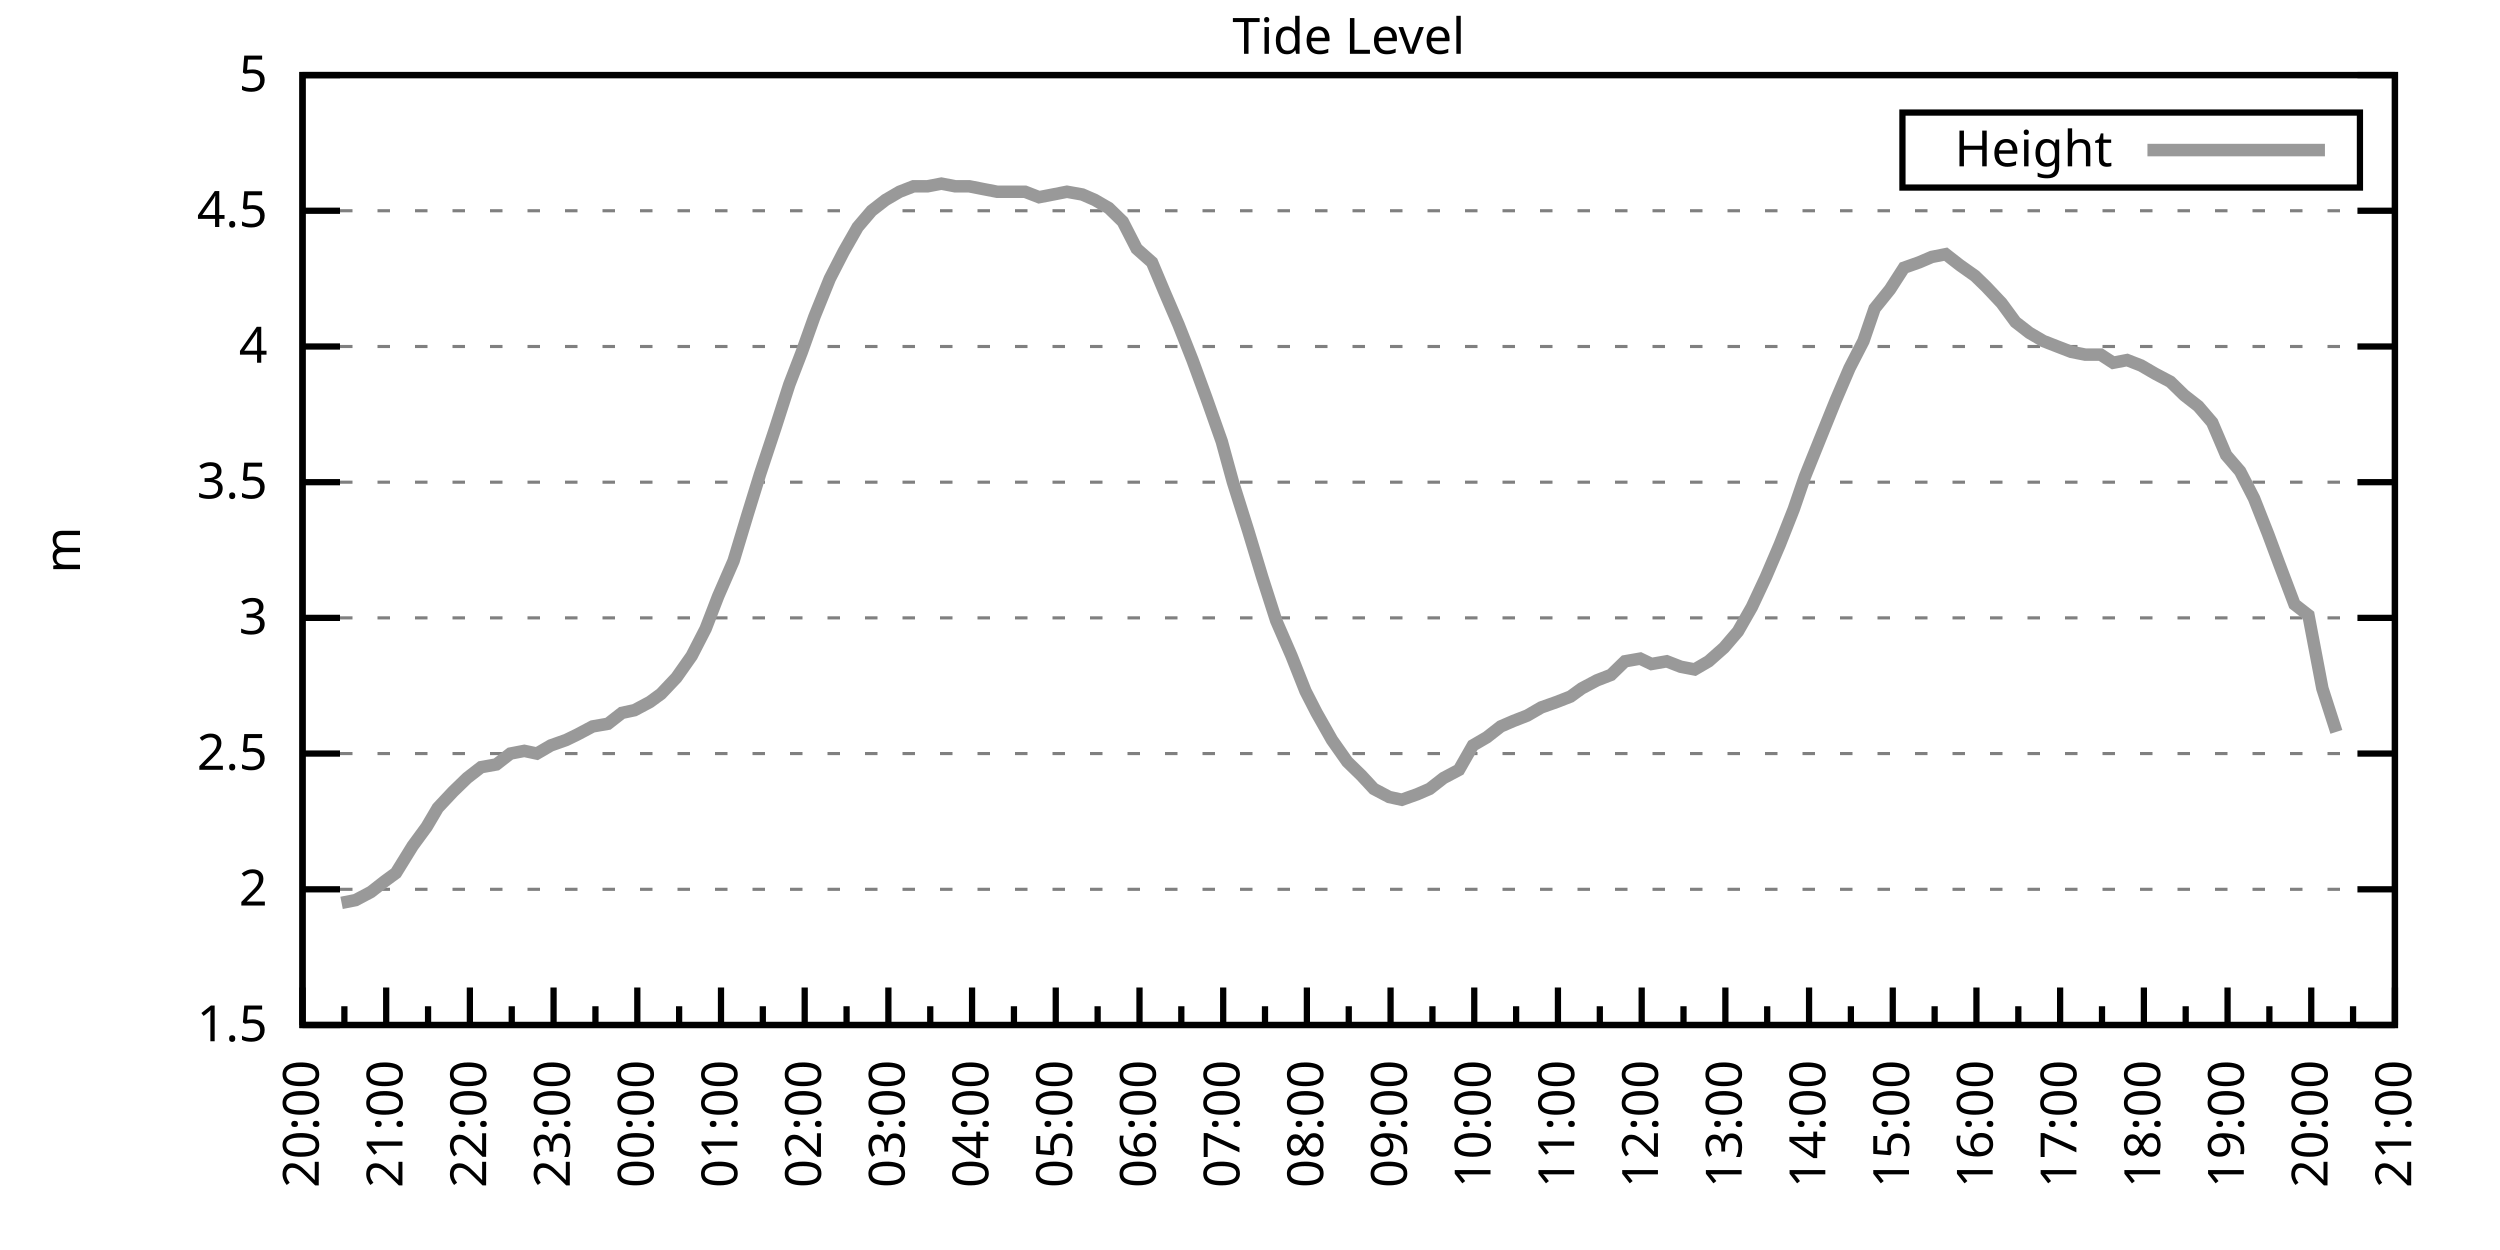
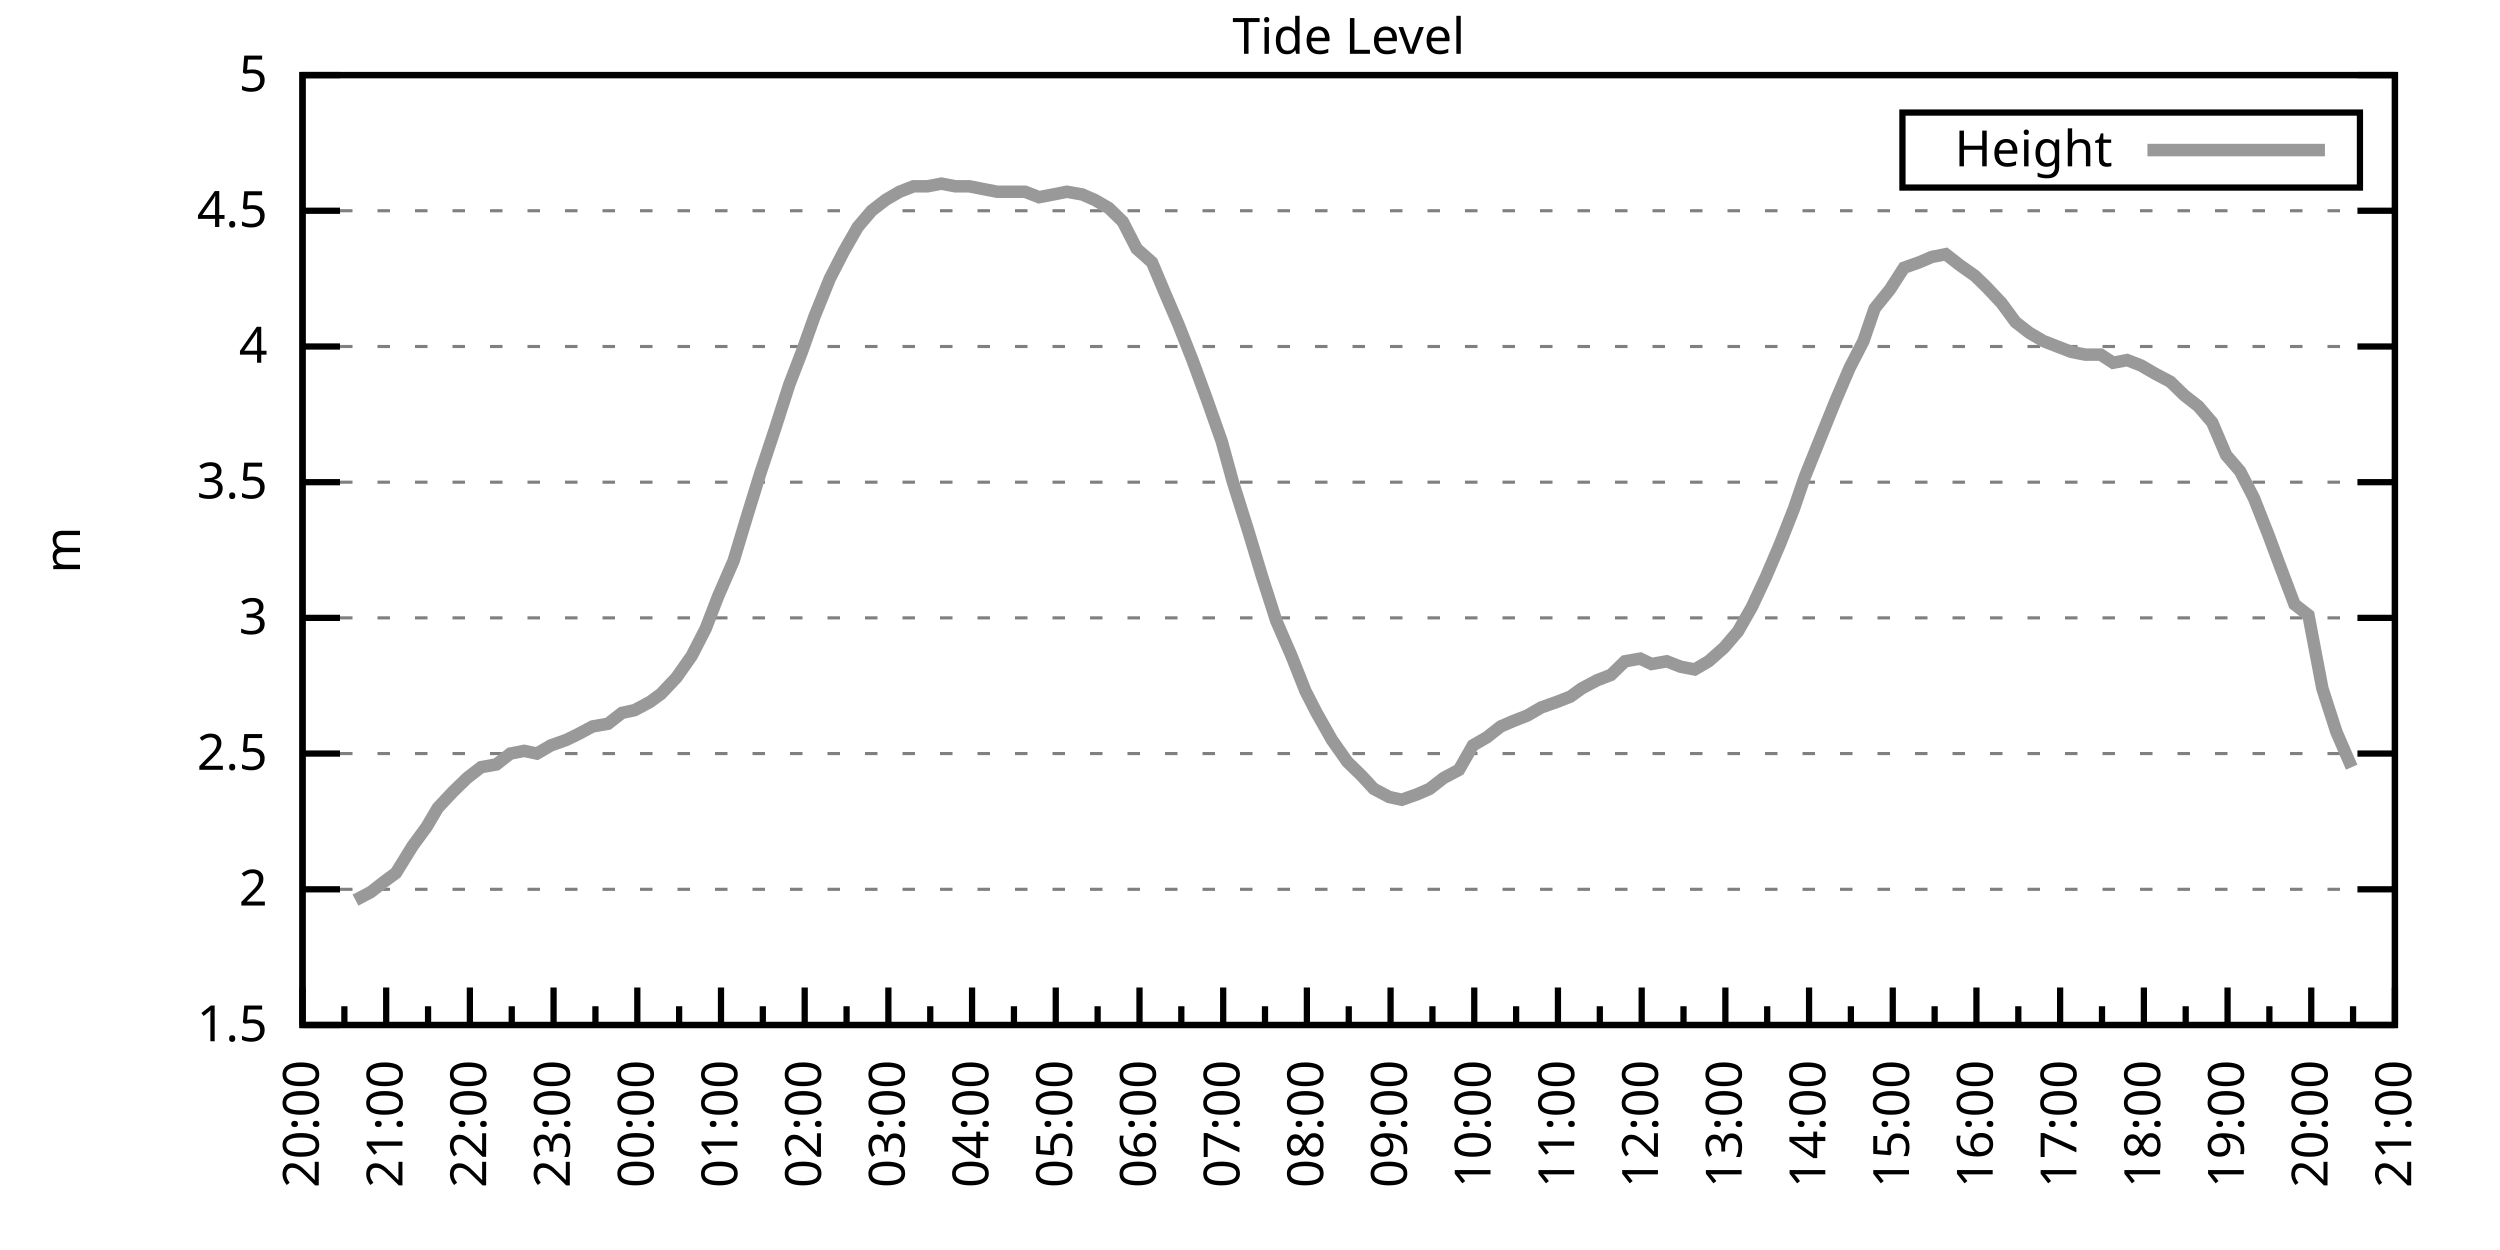
<svg xmlns="http://www.w3.org/2000/svg" xmlns:xlink="http://www.w3.org/1999/xlink" width="400" height="200" viewBox="0 0 400 200">
  <g id="gnuplot_canvas">
    <rect x="0" y="0" width="400" height="200" fill="none" />
    <defs>
      <circle id="gpDot" r="0.5" stroke-width="0.5" stroke="currentColor" />
      <path id="gpPt0" stroke-width="0.333" stroke="currentColor" d="M-1,0 h2 M0,-1 v2" />
      <path id="gpPt1" stroke-width="0.333" stroke="currentColor" d="M-1,-1 L1,1 M1,-1 L-1,1" />
      <path id="gpPt2" stroke-width="0.333" stroke="currentColor" d="M-1,0 L1,0 M0,-1 L0,1 M-1,-1 L1,1 M-1,1 L1,-1" />
      <rect id="gpPt3" stroke-width="0.333" stroke="currentColor" x="-1" y="-1" width="2" height="2" />
      <rect id="gpPt4" stroke-width="0.333" stroke="currentColor" fill="currentColor" x="-1" y="-1" width="2" height="2" />
      <circle id="gpPt5" stroke-width="0.333" stroke="currentColor" cx="0" cy="0" r="1" />
      <use xlink:href="#gpPt5" id="gpPt6" fill="currentColor" stroke="none" />
      <path id="gpPt7" stroke-width="0.333" stroke="currentColor" d="M0,-1.33 L-1.33,0.67 L1.33,0.67 z" />
      <use xlink:href="#gpPt7" id="gpPt8" fill="currentColor" stroke="none" />
      <use xlink:href="#gpPt7" id="gpPt9" stroke="currentColor" transform="rotate(180)" />
      <use xlink:href="#gpPt9" id="gpPt10" fill="currentColor" stroke="none" />
      <use xlink:href="#gpPt3" id="gpPt11" stroke="currentColor" transform="rotate(45)" />
      <use xlink:href="#gpPt11" id="gpPt12" fill="currentColor" stroke="none" />
      <path id="gpPt13" stroke-width="0.333" stroke="currentColor" d="M0,1.330 L1.265,0.411 L0.782,-1.067 L-0.782,-1.076 L-1.265,0.411 z" />
      <use xlink:href="#gpPt13" id="gpPt14" fill="currentColor" stroke="none" />
      <filter id="textbox" filterUnits="objectBoundingBox" x="0" y="0" height="1" width="1">
        <feFlood flood-color="white" flood-opacity="1" result="bgnd" />
        <feComposite in="SourceGraphic" in2="bgnd" operator="atop" />
      </filter>
      <filter id="greybox" filterUnits="objectBoundingBox" x="0" y="0" height="1" width="1">
        <feFlood flood-color="lightgrey" flood-opacity="1" result="grey" />
        <feComposite in="SourceGraphic" in2="grey" operator="atop" />
      </filter>
    </defs>
    <g fill="none" color="white" stroke="currentColor" stroke-width="1.00" stroke-linecap="butt" stroke-linejoin="miter">
</g>
    <g fill="none" color="black" stroke="currentColor" stroke-width="1.00" stroke-linecap="butt" stroke-linejoin="miter">
      <g stroke="none" shape-rendering="crispEdges">
        <polygon fill="rgb(255, 255, 255)" points="48.40,164.00 383.18,164.00 383.18,12.02 48.40,12.02 " />
      </g>
    </g>
    <g fill="none" color="black" stroke="currentColor" stroke-width="1.00" stroke-linecap="butt" stroke-linejoin="miter">
</g>
    <g fill="none" color="black" stroke="black" stroke-width="0.50" stroke-linecap="butt" stroke-linejoin="miter">
</g>
    <g fill="none" color="gray" stroke="currentColor" stroke-width="0.50" stroke-linecap="butt" stroke-linejoin="miter">
      <path stroke="gray" stroke-dasharray="2,4" class="gridline" d="M48.40,164.00 L383.19,164.00  " />
    </g>
    <g fill="none" color="gray" stroke="gray" stroke-width="1.00" stroke-linecap="butt" stroke-linejoin="miter">
</g>
    <g fill="none" color="black" stroke="currentColor" stroke-width="1.00" stroke-linecap="butt" stroke-linejoin="miter">
      <path stroke="black" d="M48.40,164.00 L54.40,164.00 M383.19,164.00 L377.19,164.00  " />
      <g transform="translate(42.80,166.60)" stroke="none" fill="black" font-family="Sans" font-size="8.00" text-anchor="end">
        <text>
          <tspan font-family="Sans"> 1.5</tspan>
        </text>
      </g>
    </g>
    <g fill="none" color="black" stroke="currentColor" stroke-width="1.00" stroke-linecap="butt" stroke-linejoin="miter">
</g>
    <g fill="none" color="black" stroke="black" stroke-width="0.50" stroke-linecap="butt" stroke-linejoin="miter">
</g>
    <g fill="none" color="gray" stroke="currentColor" stroke-width="0.50" stroke-linecap="butt" stroke-linejoin="miter">
      <path stroke="gray" stroke-dasharray="2,4" class="gridline" d="M48.40,142.29 L383.19,142.29  " />
    </g>
    <g fill="none" color="gray" stroke="gray" stroke-width="1.00" stroke-linecap="butt" stroke-linejoin="miter">
</g>
    <g fill="none" color="black" stroke="currentColor" stroke-width="1.00" stroke-linecap="butt" stroke-linejoin="miter">
      <path stroke="black" d="M48.40,142.29 L54.40,142.29 M383.19,142.29 L377.19,142.29  " />
      <g transform="translate(42.80,144.89)" stroke="none" fill="black" font-family="Sans" font-size="8.00" text-anchor="end">
        <text>
          <tspan font-family="Sans"> 2</tspan>
        </text>
      </g>
    </g>
    <g fill="none" color="black" stroke="currentColor" stroke-width="1.00" stroke-linecap="butt" stroke-linejoin="miter">
</g>
    <g fill="none" color="black" stroke="black" stroke-width="0.50" stroke-linecap="butt" stroke-linejoin="miter">
</g>
    <g fill="none" color="gray" stroke="currentColor" stroke-width="0.50" stroke-linecap="butt" stroke-linejoin="miter">
      <path stroke="gray" stroke-dasharray="2,4" class="gridline" d="M48.40,120.57 L383.19,120.57  " />
    </g>
    <g fill="none" color="gray" stroke="gray" stroke-width="1.00" stroke-linecap="butt" stroke-linejoin="miter">
</g>
    <g fill="none" color="black" stroke="currentColor" stroke-width="1.00" stroke-linecap="butt" stroke-linejoin="miter">
      <path stroke="black" d="M48.40,120.57 L54.40,120.57 M383.19,120.57 L377.19,120.57  " />
      <g transform="translate(42.80,123.17)" stroke="none" fill="black" font-family="Sans" font-size="8.00" text-anchor="end">
        <text>
          <tspan font-family="Sans"> 2.5</tspan>
        </text>
      </g>
    </g>
    <g fill="none" color="black" stroke="currentColor" stroke-width="1.00" stroke-linecap="butt" stroke-linejoin="miter">
</g>
    <g fill="none" color="black" stroke="black" stroke-width="0.50" stroke-linecap="butt" stroke-linejoin="miter">
</g>
    <g fill="none" color="gray" stroke="currentColor" stroke-width="0.50" stroke-linecap="butt" stroke-linejoin="miter">
      <path stroke="gray" stroke-dasharray="2,4" class="gridline" d="M48.40,98.86 L383.19,98.86  " />
    </g>
    <g fill="none" color="gray" stroke="gray" stroke-width="1.00" stroke-linecap="butt" stroke-linejoin="miter">
</g>
    <g fill="none" color="black" stroke="currentColor" stroke-width="1.00" stroke-linecap="butt" stroke-linejoin="miter">
      <path stroke="black" d="M48.40,98.86 L54.40,98.86 M383.19,98.86 L377.19,98.86  " />
      <g transform="translate(42.80,101.46)" stroke="none" fill="black" font-family="Sans" font-size="8.00" text-anchor="end">
        <text>
          <tspan font-family="Sans"> 3</tspan>
        </text>
      </g>
    </g>
    <g fill="none" color="black" stroke="currentColor" stroke-width="1.00" stroke-linecap="butt" stroke-linejoin="miter">
</g>
    <g fill="none" color="black" stroke="black" stroke-width="0.50" stroke-linecap="butt" stroke-linejoin="miter">
</g>
    <g fill="none" color="gray" stroke="currentColor" stroke-width="0.50" stroke-linecap="butt" stroke-linejoin="miter">
      <path stroke="gray" stroke-dasharray="2,4" class="gridline" d="M48.40,77.15 L383.19,77.15  " />
    </g>
    <g fill="none" color="gray" stroke="gray" stroke-width="1.00" stroke-linecap="butt" stroke-linejoin="miter">
</g>
    <g fill="none" color="black" stroke="currentColor" stroke-width="1.00" stroke-linecap="butt" stroke-linejoin="miter">
      <path stroke="black" d="M48.40,77.15 L54.40,77.15 M383.19,77.15 L377.19,77.15  " />
      <g transform="translate(42.80,79.75)" stroke="none" fill="black" font-family="Sans" font-size="8.00" text-anchor="end">
        <text>
          <tspan font-family="Sans"> 3.5</tspan>
        </text>
      </g>
    </g>
    <g fill="none" color="black" stroke="currentColor" stroke-width="1.00" stroke-linecap="butt" stroke-linejoin="miter">
</g>
    <g fill="none" color="black" stroke="black" stroke-width="0.50" stroke-linecap="butt" stroke-linejoin="miter">
</g>
    <g fill="none" color="gray" stroke="currentColor" stroke-width="0.50" stroke-linecap="butt" stroke-linejoin="miter">
      <path stroke="gray" stroke-dasharray="2,4" class="gridline" d="M48.40,55.44 L383.19,55.44  " />
    </g>
    <g fill="none" color="gray" stroke="gray" stroke-width="1.00" stroke-linecap="butt" stroke-linejoin="miter">
</g>
    <g fill="none" color="black" stroke="currentColor" stroke-width="1.00" stroke-linecap="butt" stroke-linejoin="miter">
      <path stroke="black" d="M48.40,55.44 L54.40,55.44 M383.19,55.44 L377.19,55.44  " />
      <g transform="translate(42.80,58.04)" stroke="none" fill="black" font-family="Sans" font-size="8.00" text-anchor="end">
        <text>
          <tspan font-family="Sans"> 4</tspan>
        </text>
      </g>
    </g>
    <g fill="none" color="black" stroke="currentColor" stroke-width="1.00" stroke-linecap="butt" stroke-linejoin="miter">
</g>
    <g fill="none" color="black" stroke="black" stroke-width="0.50" stroke-linecap="butt" stroke-linejoin="miter">
</g>
    <g fill="none" color="gray" stroke="currentColor" stroke-width="0.50" stroke-linecap="butt" stroke-linejoin="miter">
      <path stroke="gray" stroke-dasharray="2,4" class="gridline" d="M48.40,33.72 L383.19,33.72  " />
    </g>
    <g fill="none" color="gray" stroke="gray" stroke-width="1.00" stroke-linecap="butt" stroke-linejoin="miter">
</g>
    <g fill="none" color="black" stroke="currentColor" stroke-width="1.00" stroke-linecap="butt" stroke-linejoin="miter">
      <path stroke="black" d="M48.40,33.72 L54.40,33.72 M383.19,33.72 L377.19,33.72  " />
      <g transform="translate(42.80,36.32)" stroke="none" fill="black" font-family="Sans" font-size="8.00" text-anchor="end">
        <text>
          <tspan font-family="Sans"> 4.5</tspan>
        </text>
      </g>
    </g>
    <g fill="none" color="black" stroke="currentColor" stroke-width="1.00" stroke-linecap="butt" stroke-linejoin="miter">
</g>
    <g fill="none" color="black" stroke="black" stroke-width="0.50" stroke-linecap="butt" stroke-linejoin="miter">
</g>
    <g fill="none" color="gray" stroke="currentColor" stroke-width="0.50" stroke-linecap="butt" stroke-linejoin="miter">
      <path stroke="gray" stroke-dasharray="2,4" class="gridline" d="M48.40,12.01 L383.19,12.01  " />
    </g>
    <g fill="none" color="gray" stroke="gray" stroke-width="1.00" stroke-linecap="butt" stroke-linejoin="miter">
</g>
    <g fill="none" color="black" stroke="currentColor" stroke-width="1.00" stroke-linecap="butt" stroke-linejoin="miter">
      <path stroke="black" d="M48.40,12.01 L54.40,12.01 M383.19,12.01 L377.19,12.01  " />
      <g transform="translate(42.80,14.61)" stroke="none" fill="black" font-family="Sans" font-size="8.00" text-anchor="end">
        <text>
          <tspan font-family="Sans"> 5</tspan>
        </text>
      </g>
    </g>
    <g fill="none" color="black" stroke="currentColor" stroke-width="1.00" stroke-linecap="butt" stroke-linejoin="miter">
      <path stroke="black" d="M48.40,164.00 L48.40,158.00  " />
      <g transform="translate(51.00,169.60) rotate(270)" stroke="none" fill="black" font-family="Sans" font-size="8.00" text-anchor="end">
        <text>
          <tspan font-family="Sans">20:00</tspan>
        </text>
      </g>
    </g>
    <g fill="none" color="black" stroke="currentColor" stroke-width="1.00" stroke-linecap="butt" stroke-linejoin="miter">
      <path stroke="black" d="M55.10,164.00 L55.10,161.00 M61.79,164.00 L61.79,158.00  " />
      <g transform="translate(64.39,169.60) rotate(270)" stroke="none" fill="black" font-family="Sans" font-size="8.00" text-anchor="end">
        <text>
          <tspan font-family="Sans">21:00</tspan>
        </text>
      </g>
    </g>
    <g fill="none" color="black" stroke="currentColor" stroke-width="1.00" stroke-linecap="butt" stroke-linejoin="miter">
      <path stroke="black" d="M68.49,164.00 L68.49,161.00 M75.18,164.00 L75.18,158.00  " />
      <g transform="translate(77.78,169.60) rotate(270)" stroke="none" fill="black" font-family="Sans" font-size="8.00" text-anchor="end">
        <text>
          <tspan font-family="Sans">22:00</tspan>
        </text>
      </g>
    </g>
    <g fill="none" color="black" stroke="currentColor" stroke-width="1.00" stroke-linecap="butt" stroke-linejoin="miter">
      <path stroke="black" d="M81.88,164.00 L81.88,161.00 M88.57,164.00 L88.57,158.00  " />
      <g transform="translate(91.17,169.60) rotate(270)" stroke="none" fill="black" font-family="Sans" font-size="8.00" text-anchor="end">
        <text>
          <tspan font-family="Sans">23:00</tspan>
        </text>
      </g>
    </g>
    <g fill="none" color="black" stroke="currentColor" stroke-width="1.00" stroke-linecap="butt" stroke-linejoin="miter">
      <path stroke="black" d="M95.27,164.00 L95.27,161.00 M101.97,164.00 L101.97,158.00  " />
      <g transform="translate(104.57,169.60) rotate(270)" stroke="none" fill="black" font-family="Sans" font-size="8.00" text-anchor="end">
        <text>
          <tspan font-family="Sans">00:00</tspan>
        </text>
      </g>
    </g>
    <g fill="none" color="black" stroke="currentColor" stroke-width="1.00" stroke-linecap="butt" stroke-linejoin="miter">
      <path stroke="black" d="M108.66,164.00 L108.66,161.00 M115.36,164.00 L115.36,158.00  " />
      <g transform="translate(117.96,169.60) rotate(270)" stroke="none" fill="black" font-family="Sans" font-size="8.00" text-anchor="end">
        <text>
          <tspan font-family="Sans">01:00</tspan>
        </text>
      </g>
    </g>
    <g fill="none" color="black" stroke="currentColor" stroke-width="1.00" stroke-linecap="butt" stroke-linejoin="miter">
      <path stroke="black" d="M122.05,164.00 L122.05,161.00 M128.75,164.00 L128.75,158.00  " />
      <g transform="translate(131.35,169.60) rotate(270)" stroke="none" fill="black" font-family="Sans" font-size="8.00" text-anchor="end">
        <text>
          <tspan font-family="Sans">02:00</tspan>
        </text>
      </g>
    </g>
    <g fill="none" color="black" stroke="currentColor" stroke-width="1.00" stroke-linecap="butt" stroke-linejoin="miter">
      <path stroke="black" d="M135.45,164.00 L135.45,161.00 M142.14,164.00 L142.14,158.00  " />
      <g transform="translate(144.74,169.60) rotate(270)" stroke="none" fill="black" font-family="Sans" font-size="8.00" text-anchor="end">
        <text>
          <tspan font-family="Sans">03:00</tspan>
        </text>
      </g>
    </g>
    <g fill="none" color="black" stroke="currentColor" stroke-width="1.00" stroke-linecap="butt" stroke-linejoin="miter">
      <path stroke="black" d="M148.84,164.00 L148.84,161.00 M155.53,164.00 L155.53,158.00  " />
      <g transform="translate(158.13,169.60) rotate(270)" stroke="none" fill="black" font-family="Sans" font-size="8.00" text-anchor="end">
        <text>
          <tspan font-family="Sans">04:00</tspan>
        </text>
      </g>
    </g>
    <g fill="none" color="black" stroke="currentColor" stroke-width="1.00" stroke-linecap="butt" stroke-linejoin="miter">
      <path stroke="black" d="M162.23,164.00 L162.23,161.00 M168.92,164.00 L168.92,158.00  " />
      <g transform="translate(171.52,169.60) rotate(270)" stroke="none" fill="black" font-family="Sans" font-size="8.00" text-anchor="end">
        <text>
          <tspan font-family="Sans">05:00</tspan>
        </text>
      </g>
    </g>
    <g fill="none" color="black" stroke="currentColor" stroke-width="1.00" stroke-linecap="butt" stroke-linejoin="miter">
      <path stroke="black" d="M175.62,164.00 L175.62,161.00 M182.32,164.00 L182.32,158.00  " />
      <g transform="translate(184.92,169.60) rotate(270)" stroke="none" fill="black" font-family="Sans" font-size="8.00" text-anchor="end">
        <text>
          <tspan font-family="Sans">06:00</tspan>
        </text>
      </g>
    </g>
    <g fill="none" color="black" stroke="currentColor" stroke-width="1.00" stroke-linecap="butt" stroke-linejoin="miter">
      <path stroke="black" d="M189.01,164.00 L189.01,161.00 M195.71,164.00 L195.71,158.00  " />
      <g transform="translate(198.31,169.60) rotate(270)" stroke="none" fill="black" font-family="Sans" font-size="8.00" text-anchor="end">
        <text>
          <tspan font-family="Sans">07:00</tspan>
        </text>
      </g>
    </g>
    <g fill="none" color="black" stroke="currentColor" stroke-width="1.00" stroke-linecap="butt" stroke-linejoin="miter">
      <path stroke="black" d="M202.40,164.00 L202.40,161.00 M209.10,164.00 L209.10,158.00  " />
      <g transform="translate(211.70,169.60) rotate(270)" stroke="none" fill="black" font-family="Sans" font-size="8.00" text-anchor="end">
        <text>
          <tspan font-family="Sans">08:00</tspan>
        </text>
      </g>
    </g>
    <g fill="none" color="black" stroke="currentColor" stroke-width="1.00" stroke-linecap="butt" stroke-linejoin="miter">
      <path stroke="black" d="M215.80,164.00 L215.80,161.00 M222.49,164.00 L222.49,158.00  " />
      <g transform="translate(225.09,169.60) rotate(270)" stroke="none" fill="black" font-family="Sans" font-size="8.00" text-anchor="end">
        <text>
          <tspan font-family="Sans">09:00</tspan>
        </text>
      </g>
    </g>
    <g fill="none" color="black" stroke="currentColor" stroke-width="1.00" stroke-linecap="butt" stroke-linejoin="miter">
      <path stroke="black" d="M229.19,164.00 L229.19,161.00 M235.88,164.00 L235.88,158.00  " />
      <g transform="translate(238.48,169.60) rotate(270)" stroke="none" fill="black" font-family="Sans" font-size="8.00" text-anchor="end">
        <text>
          <tspan font-family="Sans">10:00</tspan>
        </text>
      </g>
    </g>
    <g fill="none" color="black" stroke="currentColor" stroke-width="1.00" stroke-linecap="butt" stroke-linejoin="miter">
      <path stroke="black" d="M242.58,164.00 L242.58,161.00 M249.27,164.00 L249.27,158.00  " />
      <g transform="translate(251.87,169.60) rotate(270)" stroke="none" fill="black" font-family="Sans" font-size="8.00" text-anchor="end">
        <text>
          <tspan font-family="Sans">11:00</tspan>
        </text>
      </g>
    </g>
    <g fill="none" color="black" stroke="currentColor" stroke-width="1.00" stroke-linecap="butt" stroke-linejoin="miter">
      <path stroke="black" d="M255.97,164.00 L255.97,161.00 M262.67,164.00 L262.67,158.00  " />
      <g transform="translate(265.27,169.60) rotate(270)" stroke="none" fill="black" font-family="Sans" font-size="8.00" text-anchor="end">
        <text>
          <tspan font-family="Sans">12:00</tspan>
        </text>
      </g>
    </g>
    <g fill="none" color="black" stroke="currentColor" stroke-width="1.00" stroke-linecap="butt" stroke-linejoin="miter">
      <path stroke="black" d="M269.36,164.00 L269.36,161.00 M276.06,164.00 L276.06,158.00  " />
      <g transform="translate(278.66,169.60) rotate(270)" stroke="none" fill="black" font-family="Sans" font-size="8.00" text-anchor="end">
        <text>
          <tspan font-family="Sans">13:00</tspan>
        </text>
      </g>
    </g>
    <g fill="none" color="black" stroke="currentColor" stroke-width="1.00" stroke-linecap="butt" stroke-linejoin="miter">
      <path stroke="black" d="M282.75,164.00 L282.75,161.00 M289.45,164.00 L289.45,158.00  " />
      <g transform="translate(292.05,169.60) rotate(270)" stroke="none" fill="black" font-family="Sans" font-size="8.00" text-anchor="end">
        <text>
          <tspan font-family="Sans">14:00</tspan>
        </text>
      </g>
    </g>
    <g fill="none" color="black" stroke="currentColor" stroke-width="1.00" stroke-linecap="butt" stroke-linejoin="miter">
      <path stroke="black" d="M296.14,164.00 L296.14,161.00 M302.84,164.00 L302.84,158.00  " />
      <g transform="translate(305.44,169.60) rotate(270)" stroke="none" fill="black" font-family="Sans" font-size="8.00" text-anchor="end">
        <text>
          <tspan font-family="Sans">15:00</tspan>
        </text>
      </g>
    </g>
    <g fill="none" color="black" stroke="currentColor" stroke-width="1.00" stroke-linecap="butt" stroke-linejoin="miter">
      <path stroke="black" d="M309.54,164.00 L309.54,161.00 M316.23,164.00 L316.23,158.00  " />
      <g transform="translate(318.83,169.60) rotate(270)" stroke="none" fill="black" font-family="Sans" font-size="8.00" text-anchor="end">
        <text>
          <tspan font-family="Sans">16:00</tspan>
        </text>
      </g>
    </g>
    <g fill="none" color="black" stroke="currentColor" stroke-width="1.00" stroke-linecap="butt" stroke-linejoin="miter">
      <path stroke="black" d="M322.93,164.00 L322.93,161.00 M329.62,164.00 L329.62,158.00  " />
      <g transform="translate(332.22,169.60) rotate(270)" stroke="none" fill="black" font-family="Sans" font-size="8.00" text-anchor="end">
        <text>
          <tspan font-family="Sans">17:00</tspan>
        </text>
      </g>
    </g>
    <g fill="none" color="black" stroke="currentColor" stroke-width="1.00" stroke-linecap="butt" stroke-linejoin="miter">
      <path stroke="black" d="M336.32,164.00 L336.32,161.00 M343.02,164.00 L343.02,158.00  " />
      <g transform="translate(345.62,169.60) rotate(270)" stroke="none" fill="black" font-family="Sans" font-size="8.00" text-anchor="end">
        <text>
          <tspan font-family="Sans">18:00</tspan>
        </text>
      </g>
    </g>
    <g fill="none" color="black" stroke="currentColor" stroke-width="1.00" stroke-linecap="butt" stroke-linejoin="miter">
      <path stroke="black" d="M349.71,164.00 L349.71,161.00 M356.41,164.00 L356.41,158.00  " />
      <g transform="translate(359.01,169.60) rotate(270)" stroke="none" fill="black" font-family="Sans" font-size="8.00" text-anchor="end">
        <text>
          <tspan font-family="Sans">19:00</tspan>
        </text>
      </g>
    </g>
    <g fill="none" color="black" stroke="currentColor" stroke-width="1.00" stroke-linecap="butt" stroke-linejoin="miter">
      <path stroke="black" d="M363.10,164.00 L363.10,161.00 M369.80,164.00 L369.80,158.00  " />
      <g transform="translate(372.40,169.60) rotate(270)" stroke="none" fill="black" font-family="Sans" font-size="8.00" text-anchor="end">
        <text>
          <tspan font-family="Sans">20:00</tspan>
        </text>
      </g>
    </g>
    <g fill="none" color="black" stroke="currentColor" stroke-width="1.00" stroke-linecap="butt" stroke-linejoin="miter">
      <path stroke="black" d="M376.49,164.00 L376.49,161.00 M383.19,164.00 L383.19,158.00  " />
      <g transform="translate(385.79,169.60) rotate(270)" stroke="none" fill="black" font-family="Sans" font-size="8.00" text-anchor="end">
        <text>
          <tspan font-family="Sans">21:00</tspan>
        </text>
      </g>
    </g>
    <g fill="none" color="black" stroke="currentColor" stroke-width="1.00" stroke-linecap="butt" stroke-linejoin="miter">
</g>
    <g fill="none" color="black" stroke="currentColor" stroke-width="1.00" stroke-linecap="butt" stroke-linejoin="miter">
      <path stroke="black" d="M48.40,12.01 L48.40,164.00 L383.19,164.00 L383.19,12.01 L48.40,12.01 Z  " />
    </g>
    <g fill="none" color="black" stroke="currentColor" stroke-width="1.00" stroke-linecap="butt" stroke-linejoin="miter">
      <g transform="translate(12.80,88.01) rotate(270)" stroke="none" fill="black" font-family="Sans" font-size="8.00" text-anchor="middle">
        <text>
          <tspan font-family="Sans">m</tspan>
        </text>
      </g>
    </g>
    <g fill="none" color="black" stroke="currentColor" stroke-width="1.00" stroke-linecap="butt" stroke-linejoin="miter">
</g>
    <g fill="none" color="black" stroke="currentColor" stroke-width="1.00" stroke-linecap="butt" stroke-linejoin="miter">
      <path stroke="black" d="M304.39,30.01 L304.39,18.01 L377.59,18.01 L377.59,30.01 L304.39,30.01 Z  " />
    </g>
    <g id="Tide_level_plot_1">
      <g fill="none" color="white" stroke="black" stroke-width="2.00" stroke-linecap="butt" stroke-linejoin="miter">
</g>
      <g fill="none" color="black" stroke="currentColor" stroke-width="2.00" stroke-linecap="butt" stroke-linejoin="miter">
        <g transform="translate(337.99,26.61)" stroke="none" fill="black" font-family="Sans" font-size="8.00" text-anchor="end">
          <text>
            <tspan font-family="Sans">Height</tspan>
          </text>
        </g>
      </g>
      <g fill="none" color="black" stroke="currentColor" stroke-width="2.00" stroke-linecap="butt" stroke-linejoin="miter">
-         <path stroke="rgb(153, 153, 153)" d="M343.59,24.01 L371.99,24.01 M54.65,144.46 L56.88,144.02 L59.34,142.72 L61.57,140.98 L63.35,139.68 L66.03,135.34   L68.26,132.30 L70.05,129.26 L72.50,126.65 L74.74,124.48 L76.97,122.75 L79.42,122.31 L81.66,120.57 L83.89,120.14   L85.90,120.57 L88.13,119.27 L90.58,118.40 L92.37,117.53 L94.82,116.23 L97.28,115.80 L99.51,114.06 L101.52,113.63   L103.98,112.32 L105.76,111.02 L108.22,108.42 L110.67,104.94 L112.90,100.60 L114.91,95.39 L117.37,89.74 L119.60,82.36   L121.61,75.85 L124.06,68.46 L126.29,61.52 L128.30,56.30 L130.31,50.66 L132.77,44.58 L135.00,40.24 L137.23,36.33   L139.46,33.72 L141.69,31.99 L143.93,30.68 L146.16,29.81 L148.39,29.81 L150.62,29.38 L152.85,29.81 L155.09,29.81   L157.32,30.25 L159.55,30.68 L161.78,30.68 L164.01,30.68 L166.25,31.55 L168.48,31.12 L170.71,30.68 L173.17,31.12   L175.17,31.99 L177.41,33.29 L179.64,35.46 L181.87,39.80 L184.32,41.97 L186.33,46.75 L188.57,51.96 L190.80,57.61   L193.03,63.69 L195.48,70.63 L197.27,77.15 L199.73,84.97 L201.96,92.35 L204.19,99.30 L206.64,104.94 L208.88,110.59   L210.66,114.06 L213.12,118.40 L215.57,121.88 L217.80,124.05 L219.81,126.22 L222.27,127.52 L224.28,127.96 L226.73,127.09   L228.74,126.22 L230.97,124.48 L233.43,123.18 L235.66,119.27 L237.89,117.97 L240.12,116.23 L242.13,115.36 L244.36,114.49   L246.60,113.19 L249.05,112.32 L251.28,111.45 L253.07,110.15 L255.52,108.85 L257.76,107.98 L259.99,105.81 L262.44,105.38   L264.23,106.24 L266.68,105.81 L268.92,106.68 L271.15,107.11 L273.38,105.81 L275.83,103.64 L278.07,101.03 L280.30,97.12   L282.53,92.35 L284.76,87.14 L286.99,81.49 L288.78,76.28 L291.23,70.20 L293.69,64.12 L295.92,58.91 L298.15,54.57   L299.94,49.36 L302.39,46.32 L304.63,42.84 L307.08,41.97 L309.09,41.11 L311.32,40.67 L313.55,42.41 L316.01,44.15   L317.79,45.88 L320.25,48.49 L322.48,51.53 L324.71,53.26 L326.95,54.57 L329.18,55.44 L331.41,56.30 L333.64,56.74   L336.10,56.74 L338.10,58.04 L340.34,57.61 L342.57,58.48 L344.80,59.78 L347.26,61.08 L349.49,63.25 L351.72,64.99   L353.95,67.59 L356.18,72.81 L358.42,75.41 L360.65,79.75 L362.88,85.40 L364.66,90.18 L367.12,96.69 L369.35,98.43   L371.58,110.15 L373.82,117.10  " />
+         <path stroke="rgb(153, 153, 153)" d="M343.59,24.01 L371.99,24.01 M56.88,144.02 L59.34,142.72 L61.57,140.98 L63.35,139.68 L66.03,135.34 L68.26,132.30   L70.05,129.26 L72.50,126.65 L74.74,124.48 L76.97,122.75 L79.42,122.31 L81.66,120.57 L83.89,120.14 L85.90,120.57   L88.13,119.27 L90.58,118.40 L92.37,117.53 L94.82,116.23 L97.28,115.80 L99.51,114.06 L101.52,113.63 L103.98,112.32   L105.76,111.02 L108.22,108.42 L110.67,104.94 L112.90,100.60 L114.91,95.39 L117.37,89.74 L119.60,82.36 L121.61,75.85   L124.06,68.46 L126.29,61.52 L128.30,56.30 L130.31,50.66 L132.77,44.58 L135.00,40.24 L137.23,36.33 L139.46,33.72   L141.69,31.99 L143.93,30.68 L146.16,29.81 L148.39,29.81 L150.62,29.38 L152.85,29.81 L155.09,29.81 L157.32,30.25   L159.55,30.68 L161.78,30.68 L164.01,30.68 L166.25,31.55 L168.48,31.12 L170.71,30.68 L173.17,31.12 L175.17,31.99   L177.41,33.29 L179.64,35.46 L181.87,39.80 L184.32,41.97 L186.33,46.75 L188.57,51.96 L190.80,57.61 L193.03,63.69   L195.48,70.63 L197.27,77.15 L199.73,84.97 L201.96,92.35 L204.19,99.30 L206.64,104.94 L208.88,110.59 L210.66,114.06   L213.12,118.40 L215.57,121.88 L217.80,124.05 L219.81,126.22 L222.27,127.52 L224.28,127.96 L226.73,127.09 L228.74,126.22   L230.97,124.48 L233.43,123.18 L235.66,119.27 L237.89,117.97 L240.12,116.23 L242.13,115.36 L244.36,114.49 L246.60,113.19   L249.05,112.32 L251.28,111.45 L253.07,110.15 L255.52,108.85 L257.76,107.98 L259.99,105.81 L262.44,105.38 L264.23,106.24   L266.68,105.81 L268.92,106.68 L271.15,107.11 L273.38,105.81 L275.83,103.64 L278.07,101.03 L280.30,97.12 L282.53,92.35   L284.76,87.14 L286.99,81.49 L288.78,76.28 L291.23,70.20 L293.69,64.12 L295.92,58.91 L298.15,54.57 L299.94,49.36   L302.39,46.32 L304.63,42.84 L307.08,41.97 L309.09,41.11 L311.32,40.67 L313.55,42.41 L316.01,44.15 L317.79,45.88   L320.25,48.49 L322.48,51.53 L324.71,53.26 L326.95,54.57 L329.18,55.44 L331.41,56.30 L333.64,56.74 L336.10,56.74   L338.10,58.04 L340.34,57.61 L342.57,58.48 L344.80,59.78 L347.26,61.08 L349.49,63.25 L351.72,64.99 L353.95,67.59   L356.18,72.81 L358.42,75.41 L360.65,79.75 L362.88,85.40 L364.66,90.18 L367.12,96.69 L369.35,98.43 L371.58,110.15   L373.82,117.10 L376.27,122.75  " />
      </g>
    </g>
    <g fill="none" color="black" stroke="currentColor" stroke-width="2.00" stroke-linecap="butt" stroke-linejoin="miter">
</g>
    <g fill="none" color="black" stroke="black" stroke-width="1.00" stroke-linecap="butt" stroke-linejoin="miter">
</g>
    <g fill="none" color="black" stroke="currentColor" stroke-width="1.00" stroke-linecap="butt" stroke-linejoin="miter">
      <path stroke="black" d="M48.40,12.01 L48.40,164.00 L383.19,164.00 L383.19,12.01 L48.40,12.01 Z  " />
    </g>
    <g fill="none" color="black" stroke="currentColor" stroke-width="1.00" stroke-linecap="butt" stroke-linejoin="miter">
      <g transform="translate(215.79,8.61)" stroke="none" fill="black" font-family="Sans" font-size="8.00" text-anchor="middle">
        <text>
          <tspan font-family="Sans">Tide Level</tspan>
        </text>
      </g>
    </g>
    <g fill="none" color="black" stroke="currentColor" stroke-width="1.00" stroke-linecap="butt" stroke-linejoin="miter">
</g>
  </g>
</svg>
